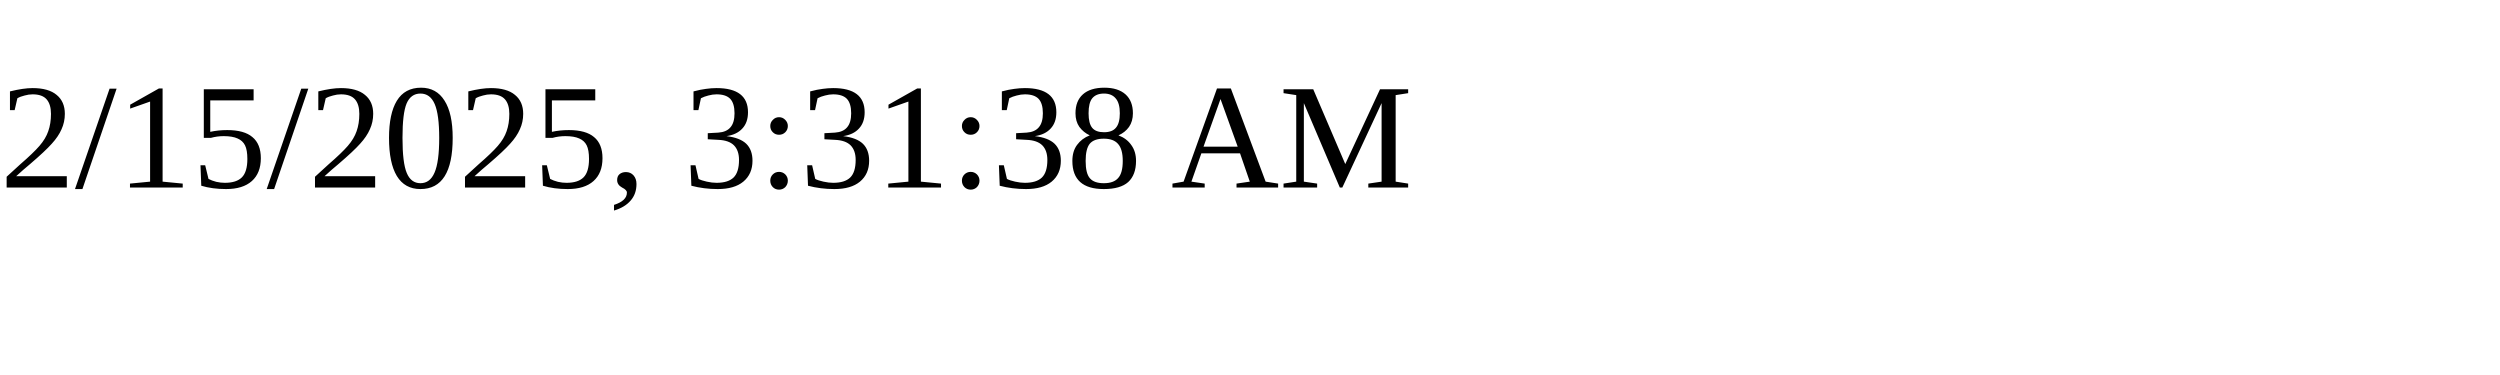
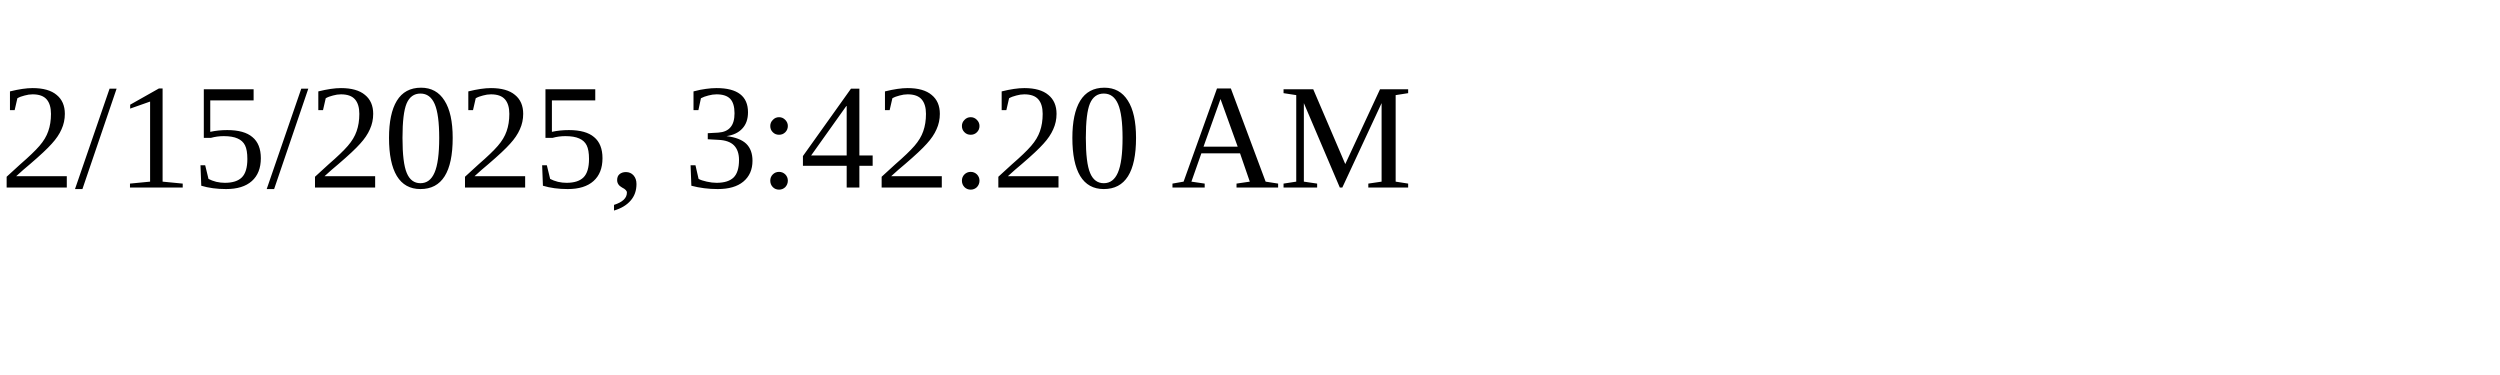
<svg xmlns="http://www.w3.org/2000/svg" height="30" width="200">
-   <text x="0" y="15">2/15/2025, 3:31:38 AM</text>
+   <text x="0" y="15">2/15/2025, 3:42:20 AM</text>
</svg>
